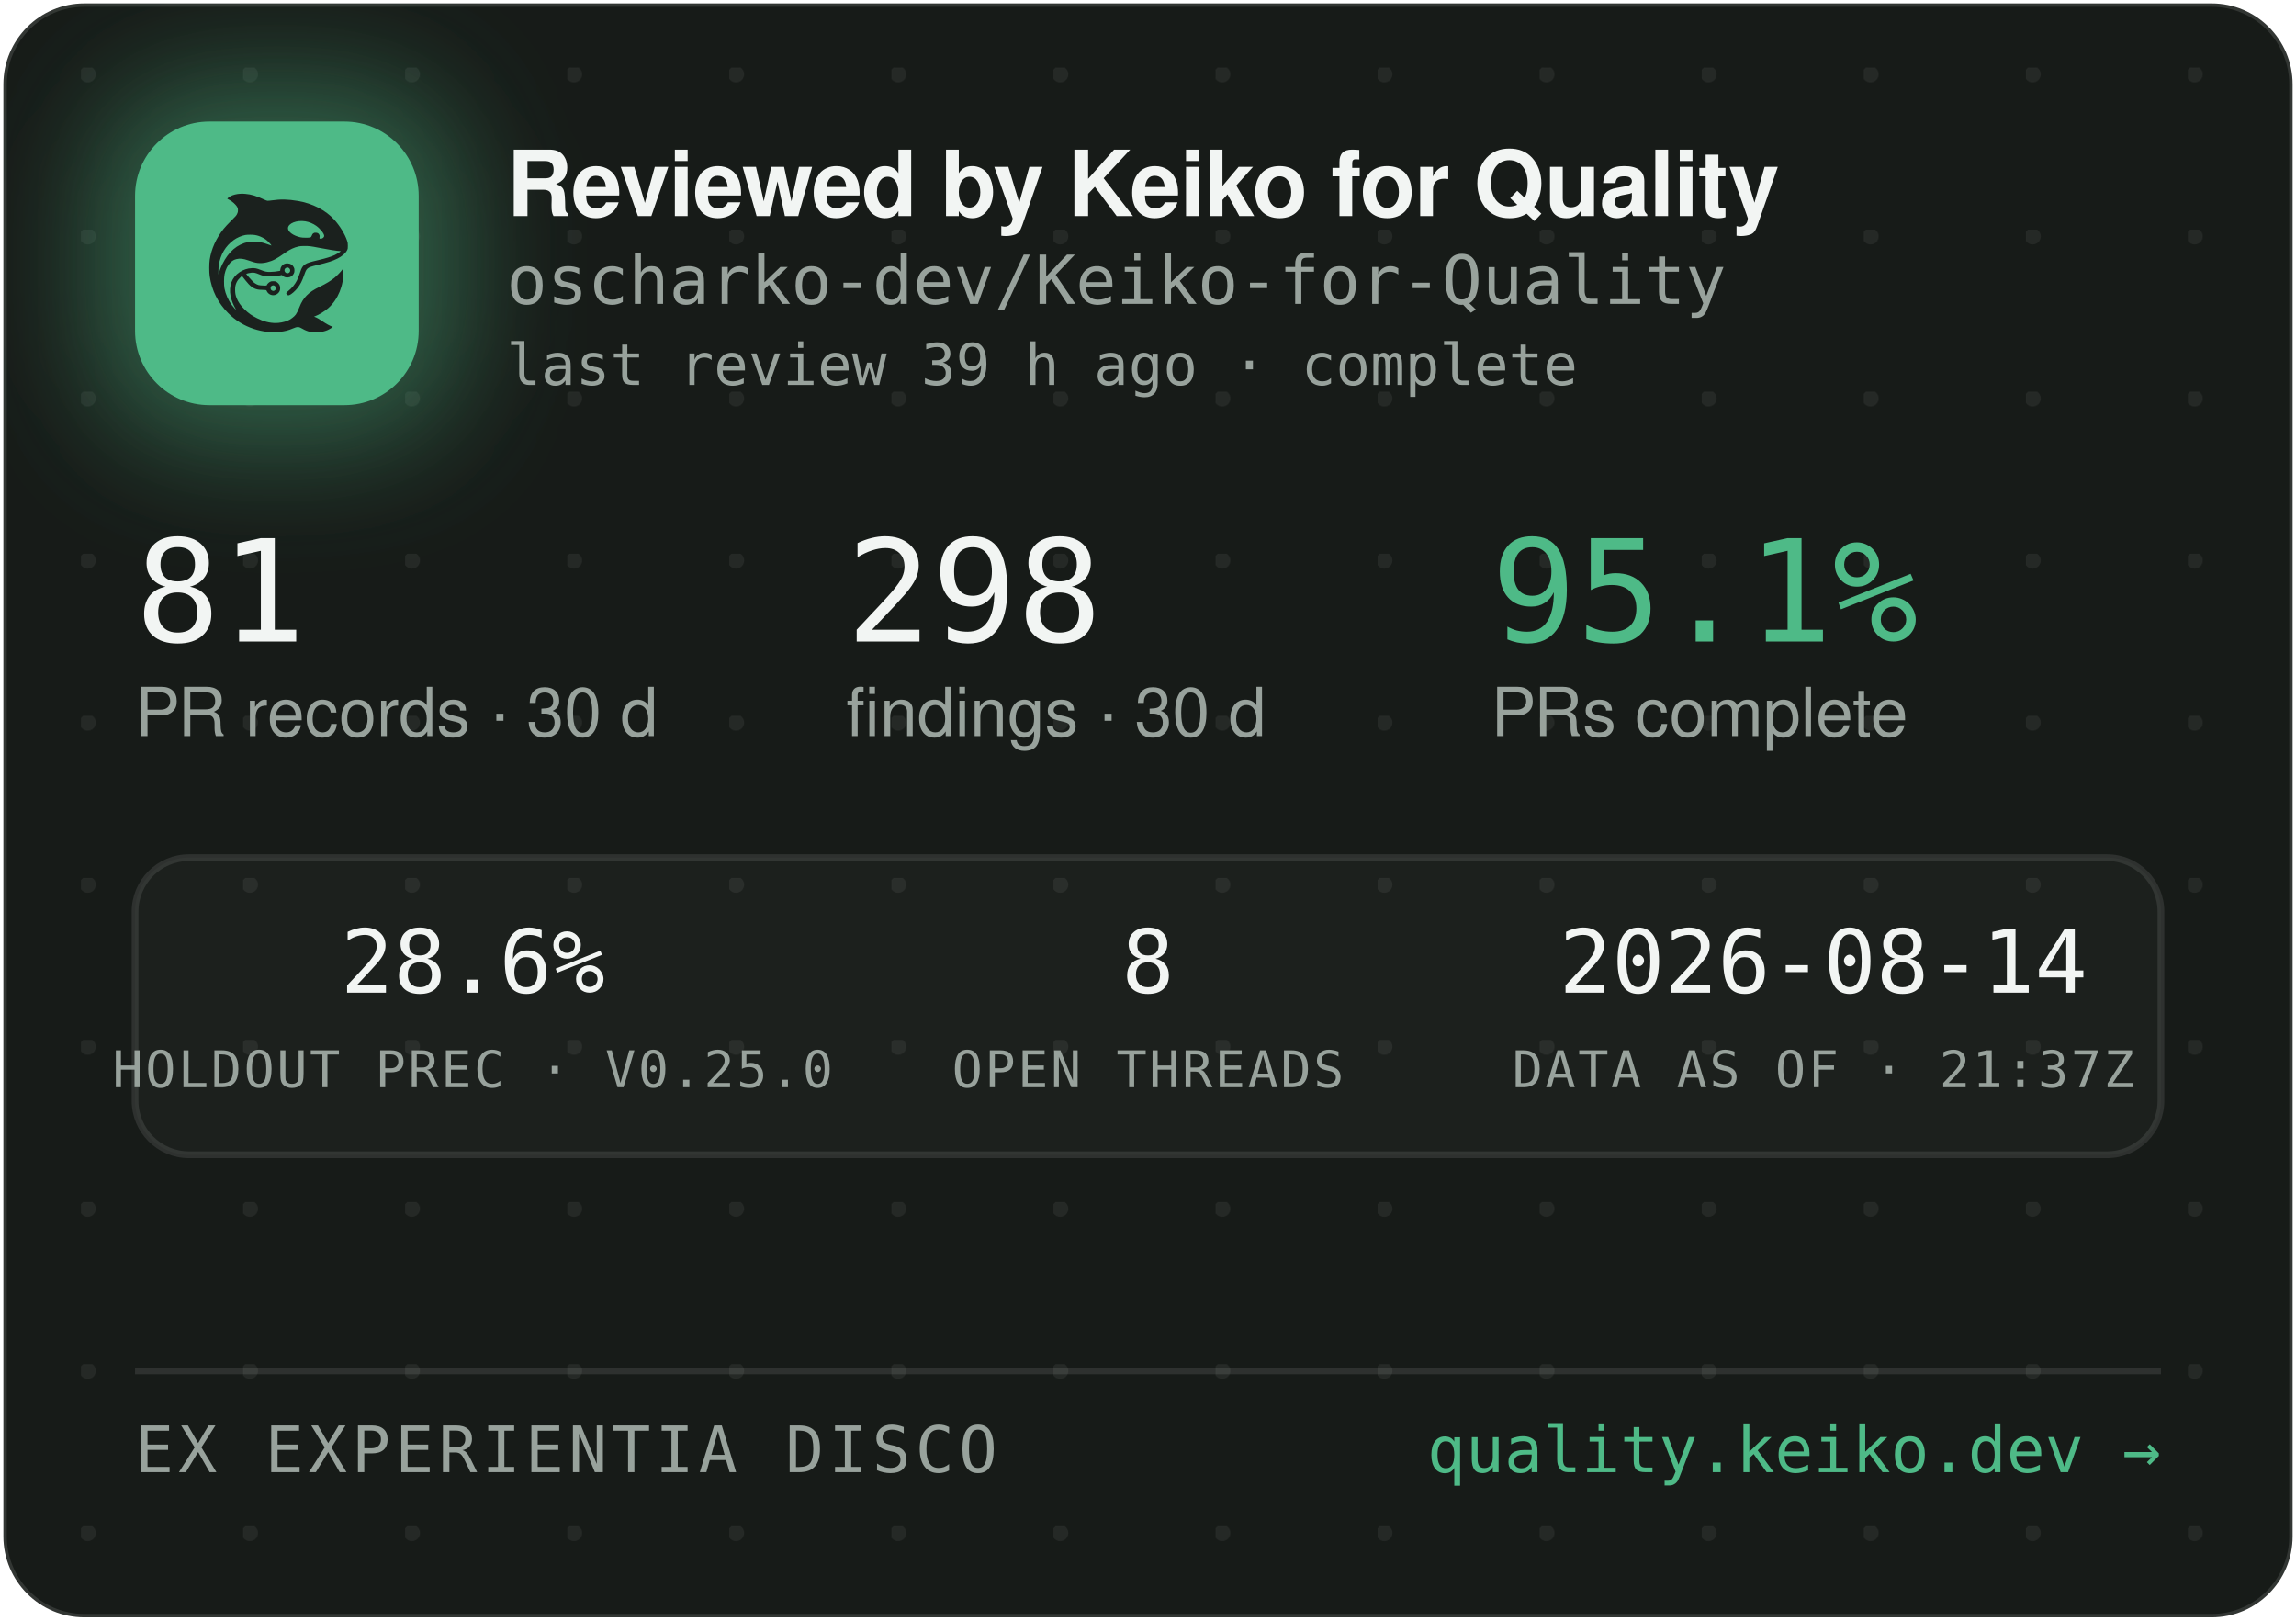
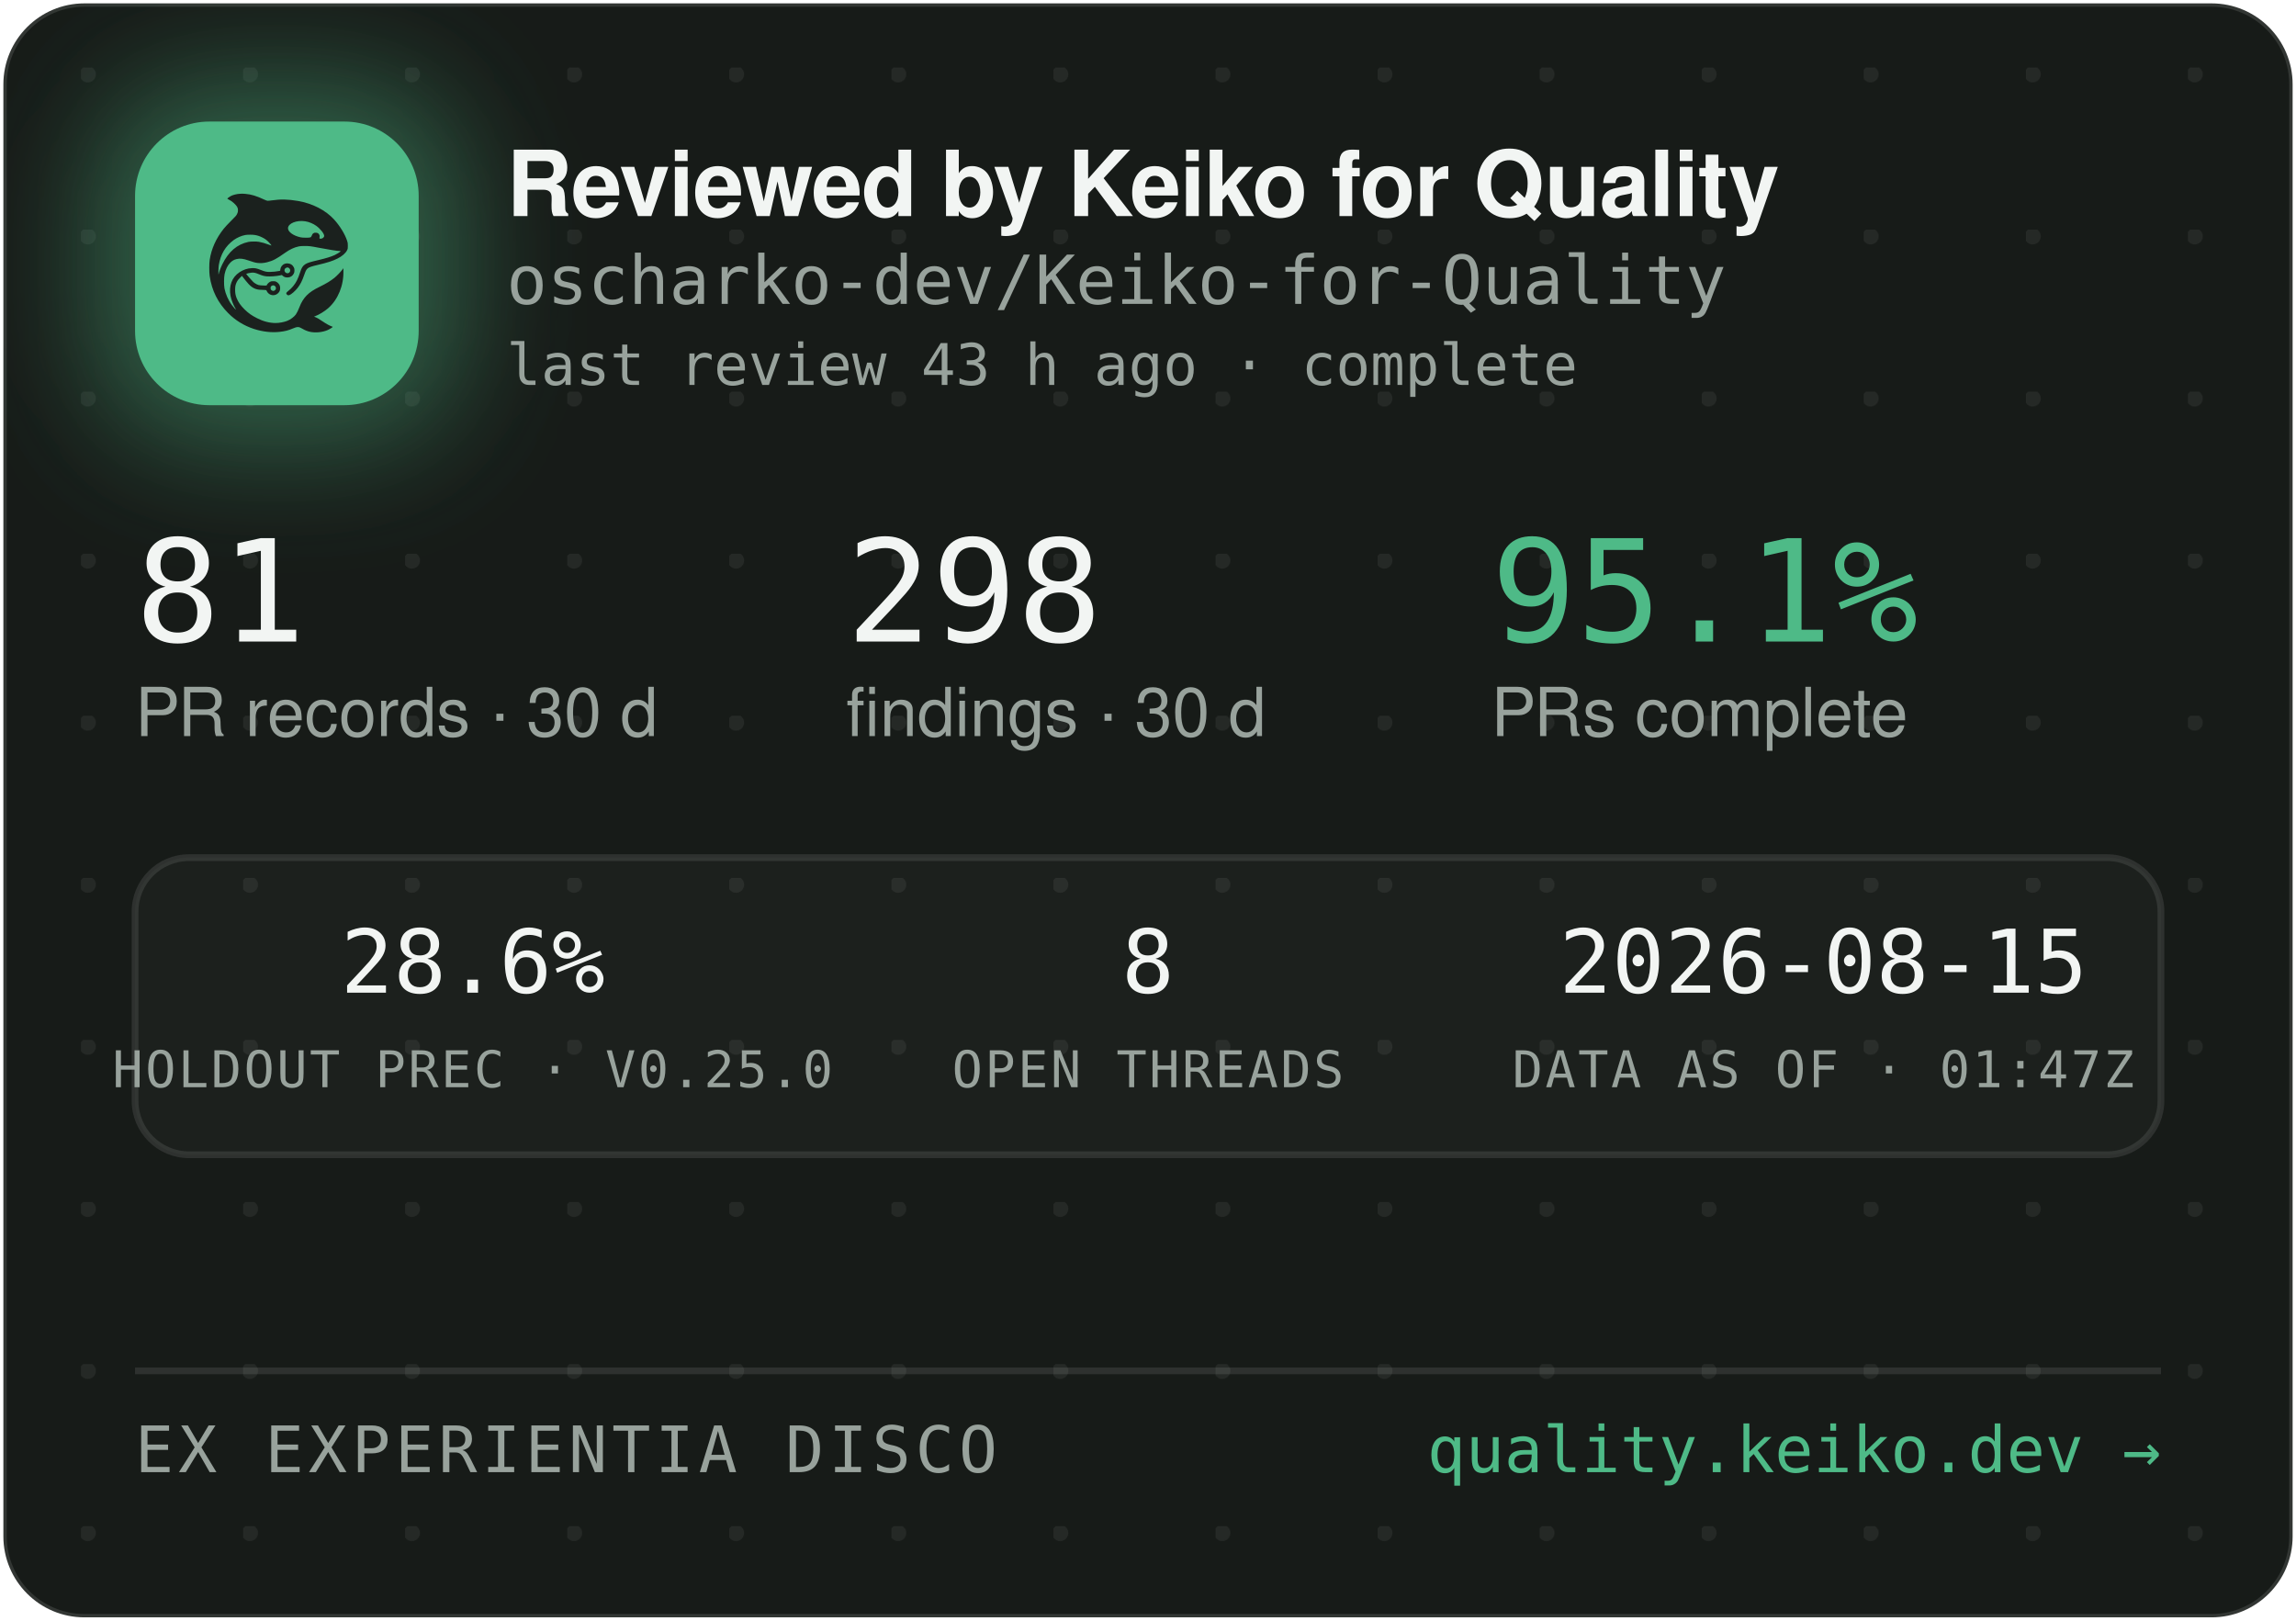
<svg xmlns="http://www.w3.org/2000/svg" width="340" height="240" viewBox="0 0 340 240" role="img" aria-label="Reviewed by Keiko for Quality — oscharko-dev/Keiko-for-Quality">
  <defs>
    <pattern id="dots" width="24" height="24" patternUnits="userSpaceOnUse" x="12" y="10">
      <circle cx="1" cy="1" r="1.2" fill="rgba(233,237,235,0.07)" />
    </pattern>
    <filter id="glow" x="-60%" y="-60%" width="220%" height="220%">
      <feGaussianBlur stdDeviation="9" />
    </filter>
    <clipPath id="card">
      <rect x="0.5" y="0.5" width="339" height="239" rx="12" />
    </clipPath>
  </defs>
  <rect x="0.5" y="0.5" width="339" height="239" rx="12" fill="#171B18" stroke="rgba(255,255,255,0.12)" />
  <rect x="0.5" y="0.5" width="339" height="239" rx="12" fill="url(#dots)" />
  <g clip-path="url(#card)">
    <rect x="14" y="12" width="54" height="54" rx="16" fill="rgba(78,186,135,0.45)" filter="url(#glow)" />
    <rect x="20" y="18" width="42" height="42" rx="11" fill="#4EBA87" />
    <g transform="translate(24,22) scale(0.03320312)">
      <g transform="translate(1024 0) scale(-1 1)">
        <g transform="translate(1024, 1024) scale(-0.1, -0.1)" fill="#1B211E" stroke="none">
          <path d="M3465 8223 c-144 -8 -314 -52 -408 -105 -69 -39 -146 -99 -146 -113 0 -5 30 -24 68 -42 146 -70 323 -229 377 -340 25 -49 29 -70 29 -138 -1 -72 -5 -88 -39 -160 -36 -75 -54 -95 -265 -305 -134 -132 -270 -279 -331 -355 -339 -425 -552 -896 -626 -1390 -25 -165 -25 -549 0 -720 92 -645 368 -1196 826 -1655 322 -324 710 -562 1145 -704 389 -126 793 -172 1155 -130 235 27 377 63 579 149 205 87 268 86 423 -7 102 -62 231 -115 335 -138 247 -56 562 -26 794 74 92 40 244 136 232 146 -4 3 -26 12 -48 19 -86 28 -246 116 -385 211 -162 112 -284 182 -357 207 l-48 17 40 15 c185 70 436 223 595 363 438 386 695 1014 678 1663 l-3 120 -50 -70 c-64 -90 -248 -280 -350 -362 -171 -136 -366 -255 -645 -391 -288 -140 -442 -243 -590 -391 -136 -137 -247 -316 -325 -526 -47 -127 -114 -262 -160 -326 -79 -107 -237 -224 -384 -283 -136 -55 -355 -96 -514 -96 -274 0 -548 71 -832 215 -242 123 -375 216 -553 389 -175 171 -287 332 -361 517 -44 114 -63 216 -63 359 0 152 17 233 74 350 35 70 59 102 136 179 l95 94 21 -29 c55 -75 219 -277 277 -338 171 -183 337 -256 582 -256 56 0 126 -3 155 -7 53 -6 54 -7 76 -57 30 -66 97 -128 172 -156 151 -57 318 11 395 160 33 62 34 193 3 261 -30 64 -88 125 -148 157 -44 23 -63 27 -141 27 -78 0 -97 -4 -140 -27 -58 -30 -131 -105 -141 -142 -6 -25 -8 -26 -93 -26 -47 0 -131 5 -186 10 -87 8 -111 15 -182 51 -45 22 -109 66 -143 96 -59 53 -326 361 -319 367 14 11 179 47 241 52 102 9 177 -7 318 -66 158 -66 243 -89 357 -99 157 -12 413 5 582 40 l93 19 44 -39 c59 -52 135 -75 228 -69 117 8 212 72 262 176 23 47 28 71 28 138 0 70 -4 89 -29 138 -55 110 -145 167 -270 174 -65 3 -91 0 -137 -18 -107 -40 -183 -140 -195 -257 l-6 -52 -51 -11 c-104 -23 -285 -41 -411 -42 -149 -1 -211 12 -402 88 -186 74 -256 88 -403 81 -193 -8 -377 -70 -546 -182 -342 -228 -485 -611 -399 -1064 30 -157 119 -388 209 -541 20 -35 35 -64 33 -66 -8 -8 -111 108 -190 214 -154 206 -278 489 -324 737 -28 154 -25 492 6 635 46 216 133 391 256 514 82 82 161 128 271 156 152 39 300 23 529 -57 217 -76 308 -101 410 -114 137 -17 284 -7 426 30 272 70 414 145 809 425 217 153 399 238 610 283 64 14 129 18 265 18 197 0 269 -9 615 -76 461 -89 843 -149 952 -149 41 0 41 0 23 -20 -28 -31 -169 -119 -254 -158 -167 -77 -388 -145 -716 -222 -399 -93 -508 -128 -608 -194 -102 -68 -160 -160 -217 -346 -35 -115 -102 -286 -149 -378 -85 -168 -227 -341 -377 -458 -105 -82 -115 -107 -69 -162 29 -34 65 -44 109 -29 86 29 261 181 371 322 126 162 201 309 295 581 61 176 90 232 145 283 62 57 163 93 470 165 439 104 640 169 863 278 206 100 368 240 434 375 32 67 33 71 33 198 -1 120 -3 138 -34 229 -98 294 -319 655 -573 936 -381 421 -968 723 -1618 834 -448 76 -767 83 -1169 25 -80 -12 -165 -19 -190 -17 -26 3 -90 26 -146 53 -343 162 -576 233 -842 255 -114 9 -141 10 -248 3z m2926 -1227 c164 -27 346 -102 485 -202 181 -129 354 -348 354 -448 0 -64 -75 -126 -154 -126 -60 0 -63 4 -52 70 8 50 7 65 -9 100 -29 64 -74 93 -151 98 -54 4 -70 1 -107 -21 -42 -25 -61 -52 -91 -129 -25 -64 -55 -73 -246 -73 -121 0 -187 5 -248 18 -318 70 -556 242 -556 402 0 218 388 374 775 311z m-2249 -611 c119 -21 208 -50 321 -106 114 -56 177 -100 266 -184 67 -63 157 -173 148 -181 -2 -3 -61 18 -130 45 -131 52 -298 100 -427 122 -113 20 -367 17 -470 -4 -502 -106 -885 -433 -1160 -992 -70 -142 -160 -379 -160 -424 0 -9 -5 -23 -11 -31 -13 -19 -5 316 10 410 80 482 295 846 661 1117 145 107 350 197 522 228 100 18 326 18 430 0z m1485 -1456 c95 -36 119 -159 42 -223 -78 -66 -209 -1 -209 104 0 60 33 100 99 121 36 10 36 10 68 -2z m-591 -822 c29 -26 37 -42 40 -77 6 -54 -9 -86 -55 -117 -41 -28 -70 -29 -119 -4 -44 22 -62 55 -62 112 0 51 13 75 53 99 50 31 101 26 143 -13z" />
        </g>
      </g>
    </g>
    <text x="75" y="32" font-family="-apple-system,'Segoe UI',Helvetica,Arial,sans-serif" font-size="13.5" font-weight="650" letter-spacing="-0.14" fill="#F2F5F3">Reviewed by Keiko for Quality</text>
    <text x="75" y="45" font-family="'JetBrains Mono',SFMono-Regular,Consolas,Menlo,monospace" font-size="10" fill="#98A29C">oscharko-dev/Keiko-for-Quality</text>
-     <text x="75" y="57" font-family="'JetBrains Mono',SFMono-Regular,Consolas,Menlo,monospace" font-size="8.5" fill="#98A29C">last review 39 h ago · complete</text>
+     <text x="75" y="57" font-family="'JetBrains Mono',SFMono-Regular,Consolas,Menlo,monospace" font-size="8.5" fill="#98A29C">last review 43 h ago · complete</text>
    <text x="20" y="95" font-family="'JetBrains Mono',SFMono-Regular,Consolas,Menlo,monospace" font-size="21" fill="#F2F5F3">81</text>
    <text x="20" y="109" font-family="-apple-system,'Segoe UI',Helvetica,Arial,sans-serif" font-size="10" fill="#98A29C">PR records · 30 d</text>
    <text x="125.3" y="95" font-family="'JetBrains Mono',SFMono-Regular,Consolas,Menlo,monospace" font-size="21" fill="#F2F5F3">298</text>
    <text x="125.3" y="109" font-family="-apple-system,'Segoe UI',Helvetica,Arial,sans-serif" font-size="10" fill="#98A29C">findings · 30 d</text>
    <text x="220.8" y="95" font-family="'JetBrains Mono',SFMono-Regular,Consolas,Menlo,monospace" font-size="21" fill="#4EBA87">95.1%</text>
    <text x="220.8" y="109" font-family="-apple-system,'Segoe UI',Helvetica,Arial,sans-serif" font-size="10" fill="#98A29C">PRs complete</text>
    <rect x="20" y="127" width="300" height="44" rx="8" fill="rgba(255,255,255,0.025)" stroke="rgba(255,255,255,0.1)" />
    <text x="70" y="147" text-anchor="middle" font-family="'JetBrains Mono',SFMono-Regular,Consolas,Menlo,monospace" font-size="13" fill="#F2F5F3">28.6%</text>
    <text x="70" y="161" text-anchor="middle" font-family="'JetBrains Mono',SFMono-Regular,Consolas,Menlo,monospace" font-size="7.5" letter-spacing="0.35" fill="#98A29C">HOLDOUT PREC · V0.25.0</text>
    <text x="170" y="147" text-anchor="middle" font-family="'JetBrains Mono',SFMono-Regular,Consolas,Menlo,monospace" font-size="13" fill="#F2F5F3">8</text>
    <text x="170" y="161" text-anchor="middle" font-family="'JetBrains Mono',SFMono-Regular,Consolas,Menlo,monospace" font-size="7.5" letter-spacing="0.35" fill="#98A29C">OPEN THREADS</text>
-     <text x="270" y="147" text-anchor="middle" font-family="'JetBrains Mono',SFMono-Regular,Consolas,Menlo,monospace" font-size="13" fill="#F2F5F3">2026-08-14</text>
-     <text x="270" y="161" text-anchor="middle" font-family="'JetBrains Mono',SFMono-Regular,Consolas,Menlo,monospace" font-size="7.5" letter-spacing="0.35" fill="#98A29C">DATA AS OF · 21:37Z</text>
+     <text x="270" y="147" text-anchor="middle" font-family="'JetBrains Mono',SFMono-Regular,Consolas,Menlo,monospace" font-size="13" fill="#F2F5F3">2026-08-15</text>
+     <text x="270" y="161" text-anchor="middle" font-family="'JetBrains Mono',SFMono-Regular,Consolas,Menlo,monospace" font-size="7.5" letter-spacing="0.35" fill="#98A29C">DATA AS OF · 01:47Z</text>
    <line x1="20" y1="203" x2="320" y2="203" stroke="rgba(255,255,255,0.1)" />
    <text x="20" y="218" font-family="'JetBrains Mono',SFMono-Regular,Consolas,Menlo,monospace" font-size="9.5" letter-spacing="0.7" fill="#98A29C">EX EXPERIENTIA DISCO</text>
    <text x="320" y="218" text-anchor="end" font-family="'JetBrains Mono',SFMono-Regular,Consolas,Menlo,monospace" font-size="9.5" fill="#4EBA87">quality.keiko.dev →</text>
  </g>
</svg>
